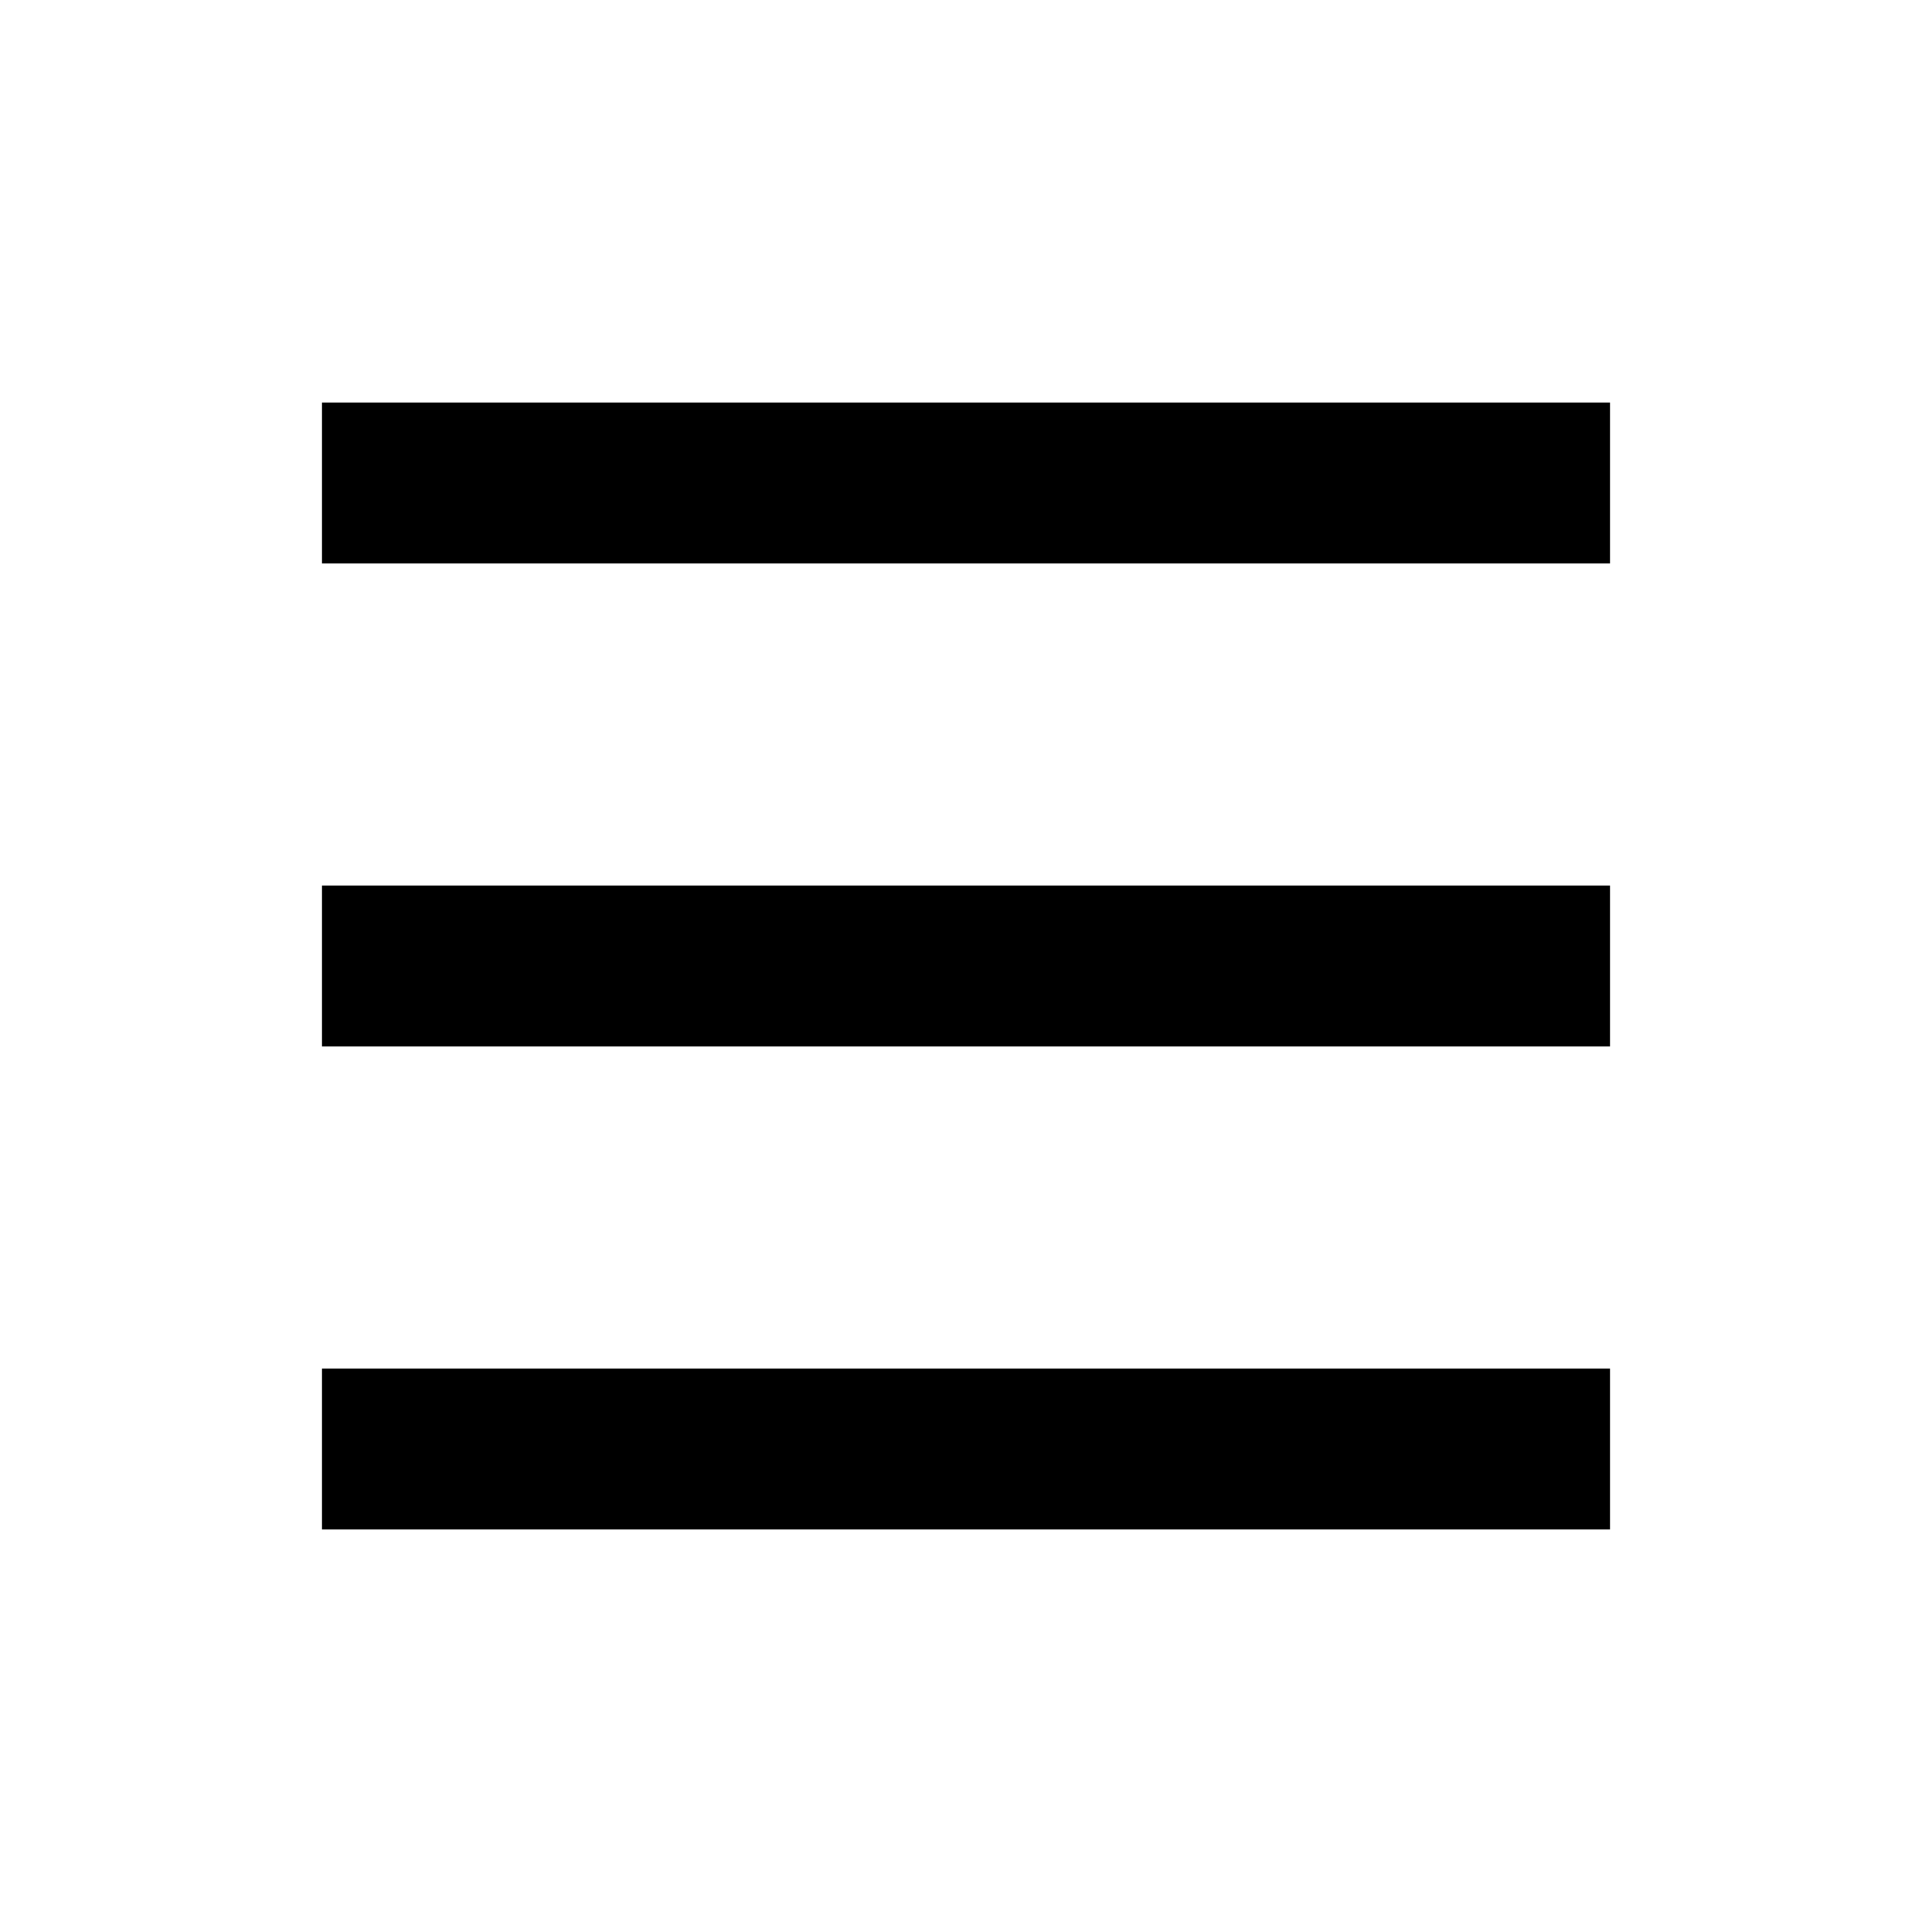
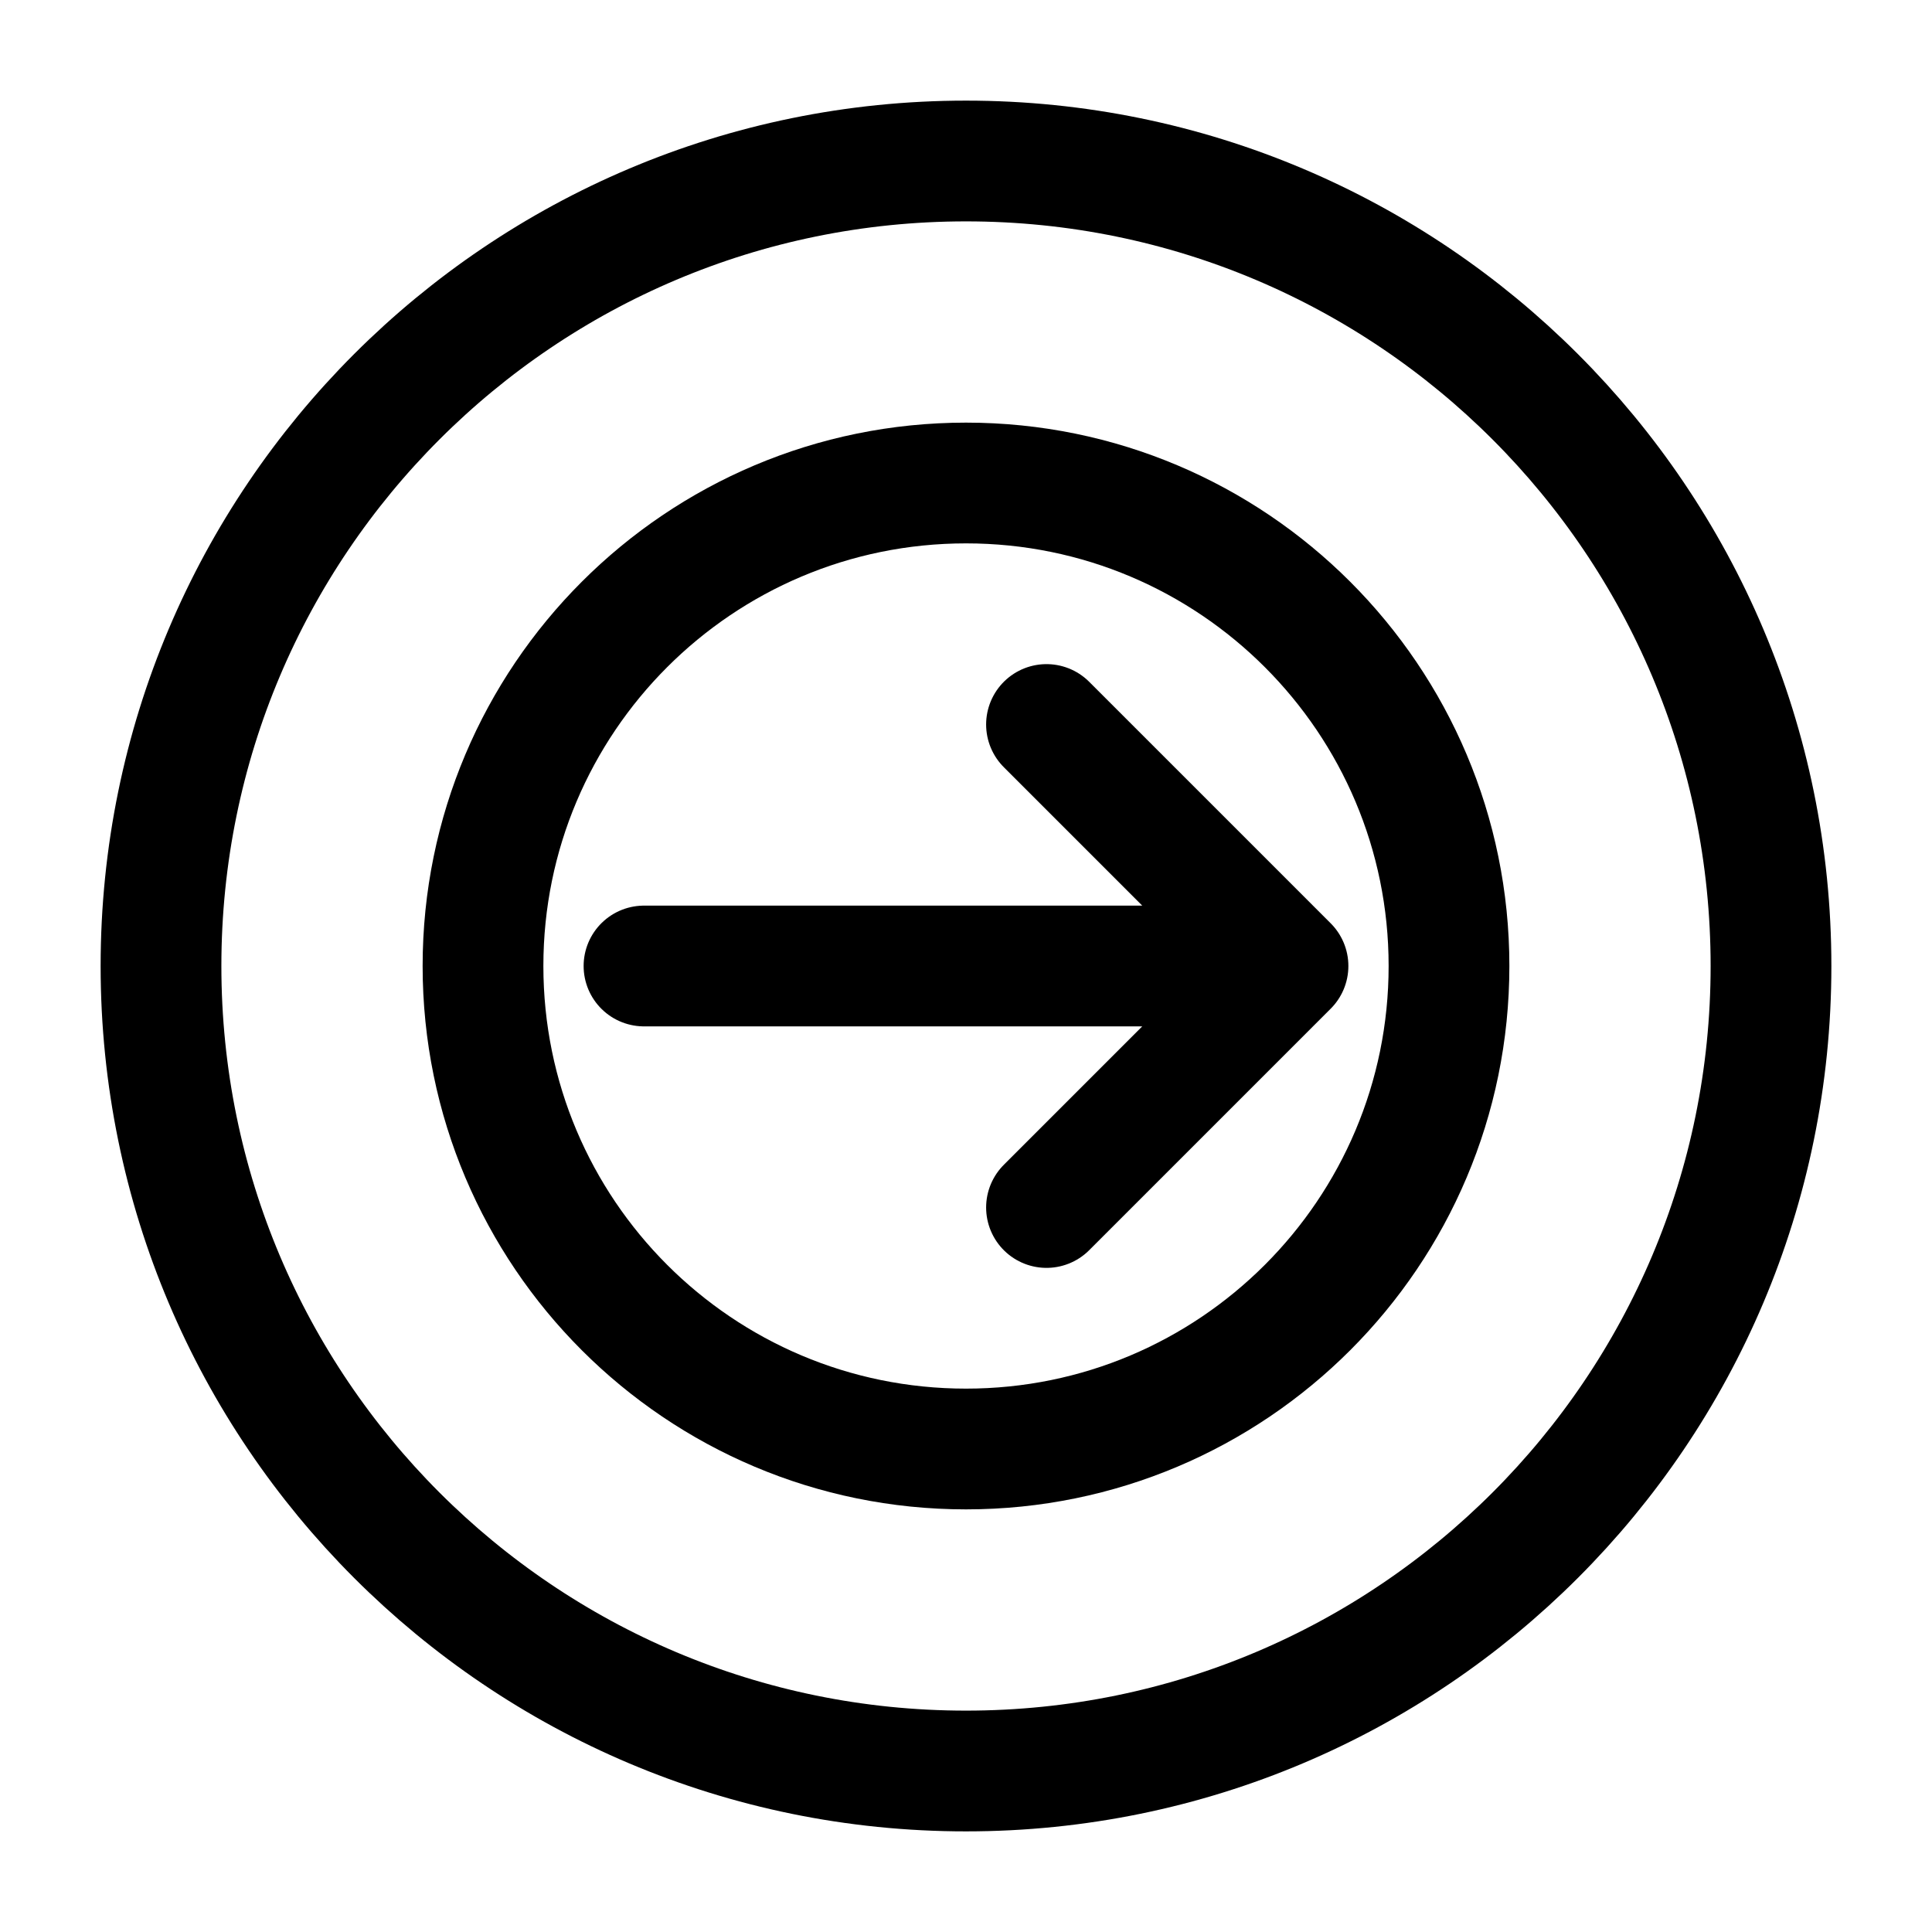
- <svg xmlns="http://www.w3.org/2000/svg" viewBox="0 0 24 24" fill="none" stroke="currentColor" stroke-width="2">
-   <path d="M4 12h16M4 6h16M4 18h16" />
+ <svg xmlns="http://www.w3.org/2000/svg" viewBox="0 0 24 24" fill="none">
+   <circle cx="12" cy="12" r="10" stroke="currentColor" stroke-width="1.5" />
+   <circle cx="12" cy="12" r="6" stroke="currentColor" stroke-width="1.5" />
+   <path d="M8 12h8M13 9l3 3-3 3" stroke="currentColor" stroke-width="1.5" stroke-linecap="round" stroke-linejoin="round" />
</svg>
